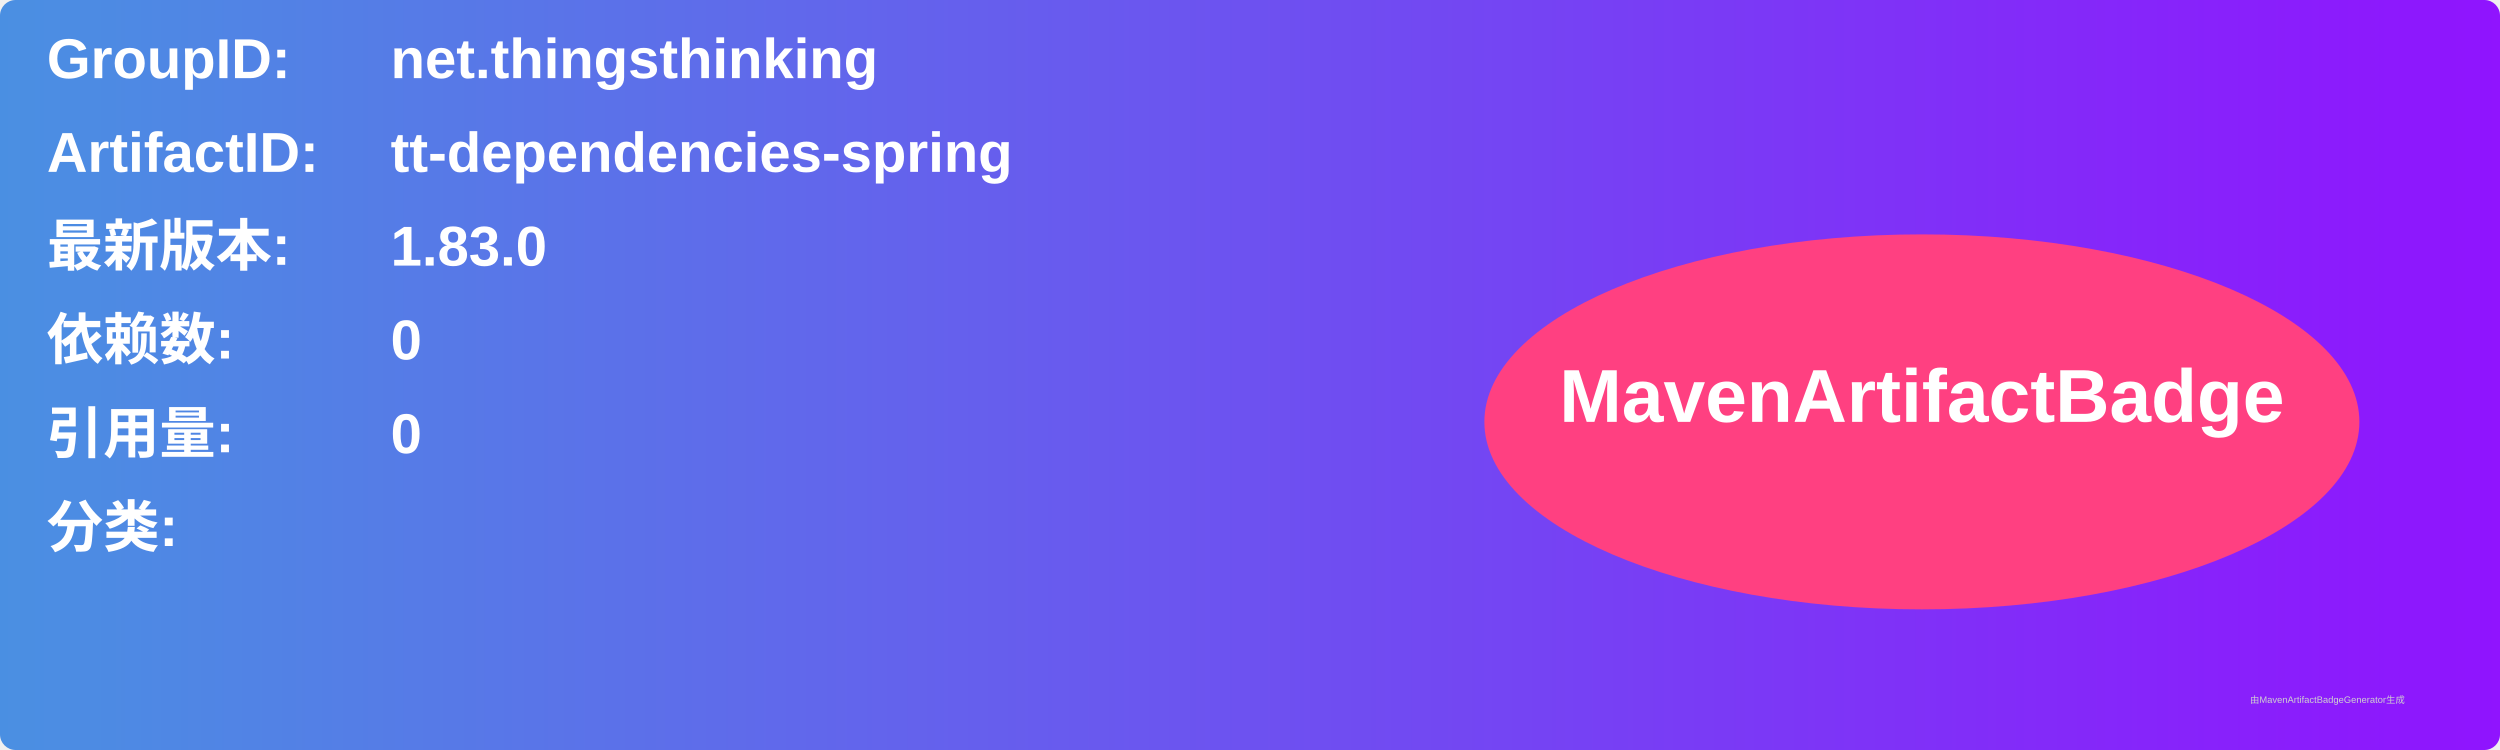
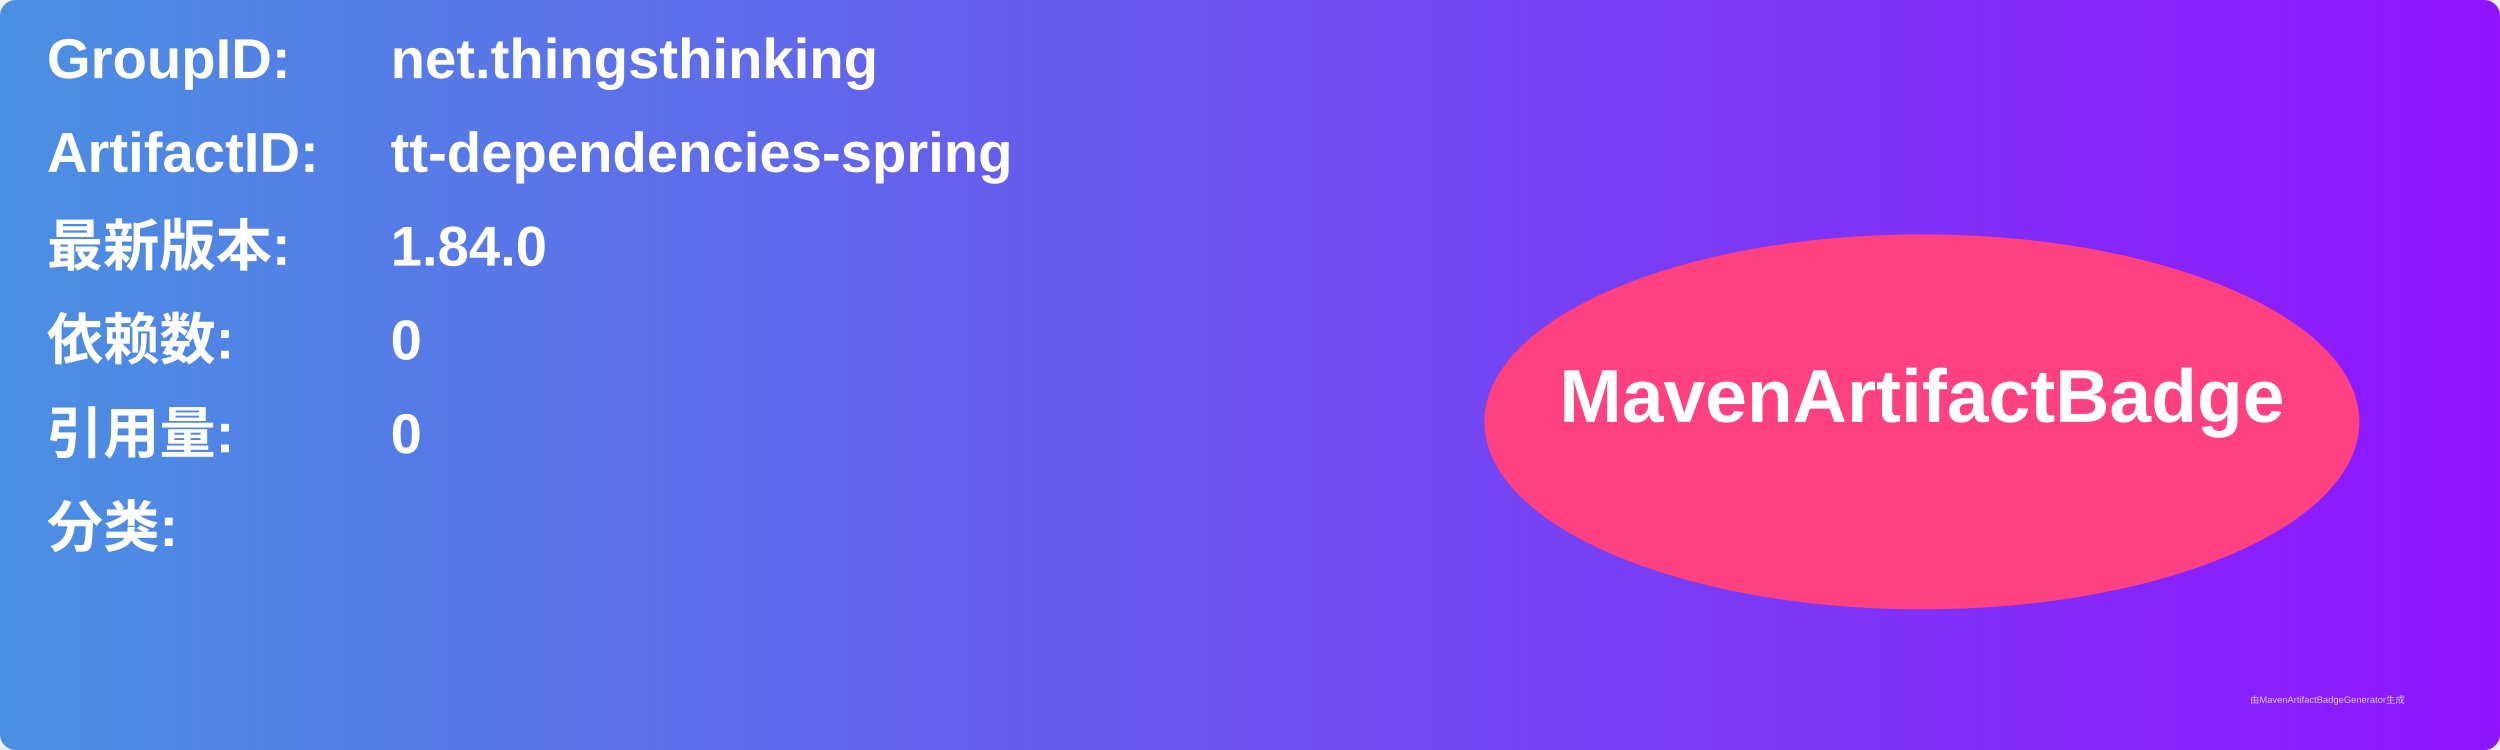
<svg xmlns="http://www.w3.org/2000/svg" width="800" height="240" viewBox="0 0 800 240">
  <linearGradient id="grad" x1="0%" y1="0%" x2="100%" y2="0%">
    <stop offset="0%" stop-color="#4a90e2" />
    <stop offset="100%" stop-color="#9013fe" />
  </linearGradient>
  <rect width="100%" height="100%" rx="5" ry="5" fill="url(#grad)" />
  <g transform="translate(15, 15)">
    <text x="0" y="10" font-family="Arial" font-size="18" fill="white" font-weight="bold" width="260">GroupID:</text>
    <text x="110" y="10" font-family="Arial" font-size="18" fill="white" font-weight="bold" width="460">net.thingsthinking</text>
    <text x="0" y="40" font-family="Arial" font-size="18" fill="white" font-weight="bold" width="260">ArtifactID:</text>
    <text x="110" y="40" font-family="Arial" font-size="18" fill="white" font-weight="bold" width="460">tt-dependencies-spring</text>
    <text x="0" y="70" font-family="Arial" font-size="18" fill="white" font-weight="bold">最新版本:</text>
    <text x="110" y="70" font-family="Arial" font-size="18" fill="white" font-weight="bold">
-       <tspan font-weight="bold">1.83.0</tspan>
+       <tspan font-weight="bold">1.84.0</tspan>
    </text>
    <text x="0" y="100" font-family="Arial" font-size="18" fill="white" font-weight="bold">依赖数: </text>
    <text x="110" y="100" font-family="Arial" font-size="18" fill="white">
      <tspan font-weight="bold">0</tspan>
    </text>
    <text x="0" y="130" font-family="Arial" font-size="18" fill="white" font-weight="bold">引用量: </text>
    <text x="110" y="130" font-family="Arial" font-size="18" fill="white">
      <tspan font-weight="bold">0</tspan>
    </text>
    <text x="0" y="160" font-family="Arial" font-size="18" fill="white" font-weight="bold">分类:</text>
    <text x="10" y="190" font-family="Arial" font-size="10" fill="white">
      <tspan font-weight="bold" />
    </text>
    <ellipse cx="600" cy="120" rx="140" ry="60" fill="#ff4081" />
    <text x="600" y="120" text-anchor="middle" font-family="Arial" font-size="24" fill="white" font-weight="bold">MavenArtifactBadge</text>
  </g>
  <text x="720" y="225" font-family="Arial" font-size="3" fill="#d0d0d0">由MavenArtifactBadgeGenerator生成</text>
</svg>
